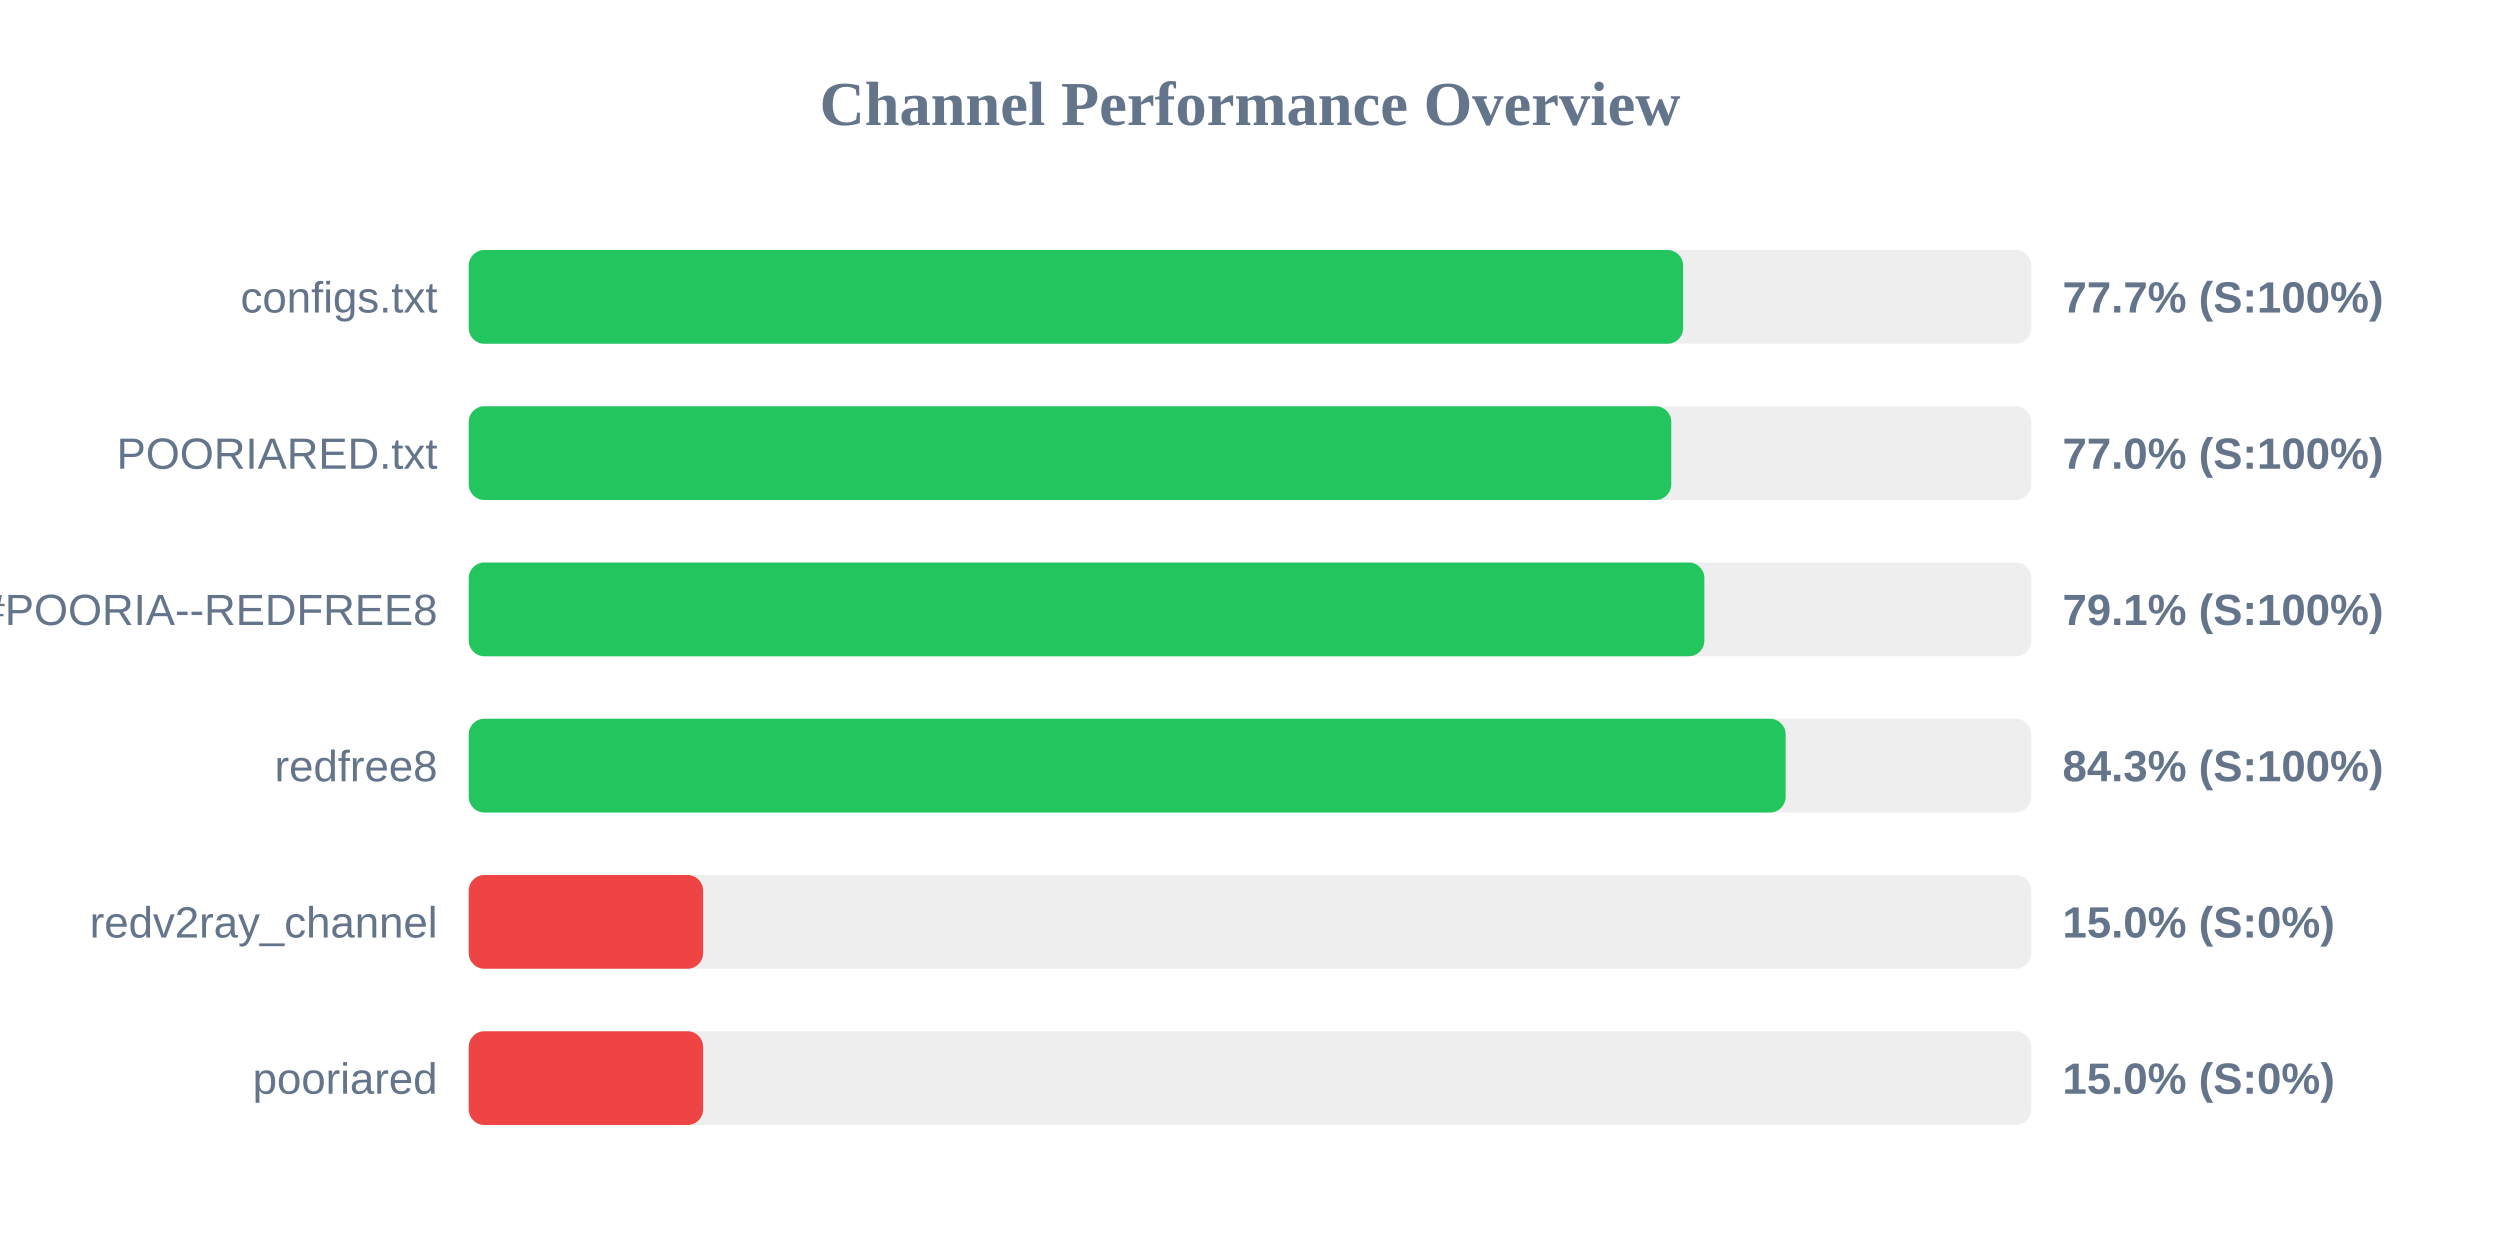
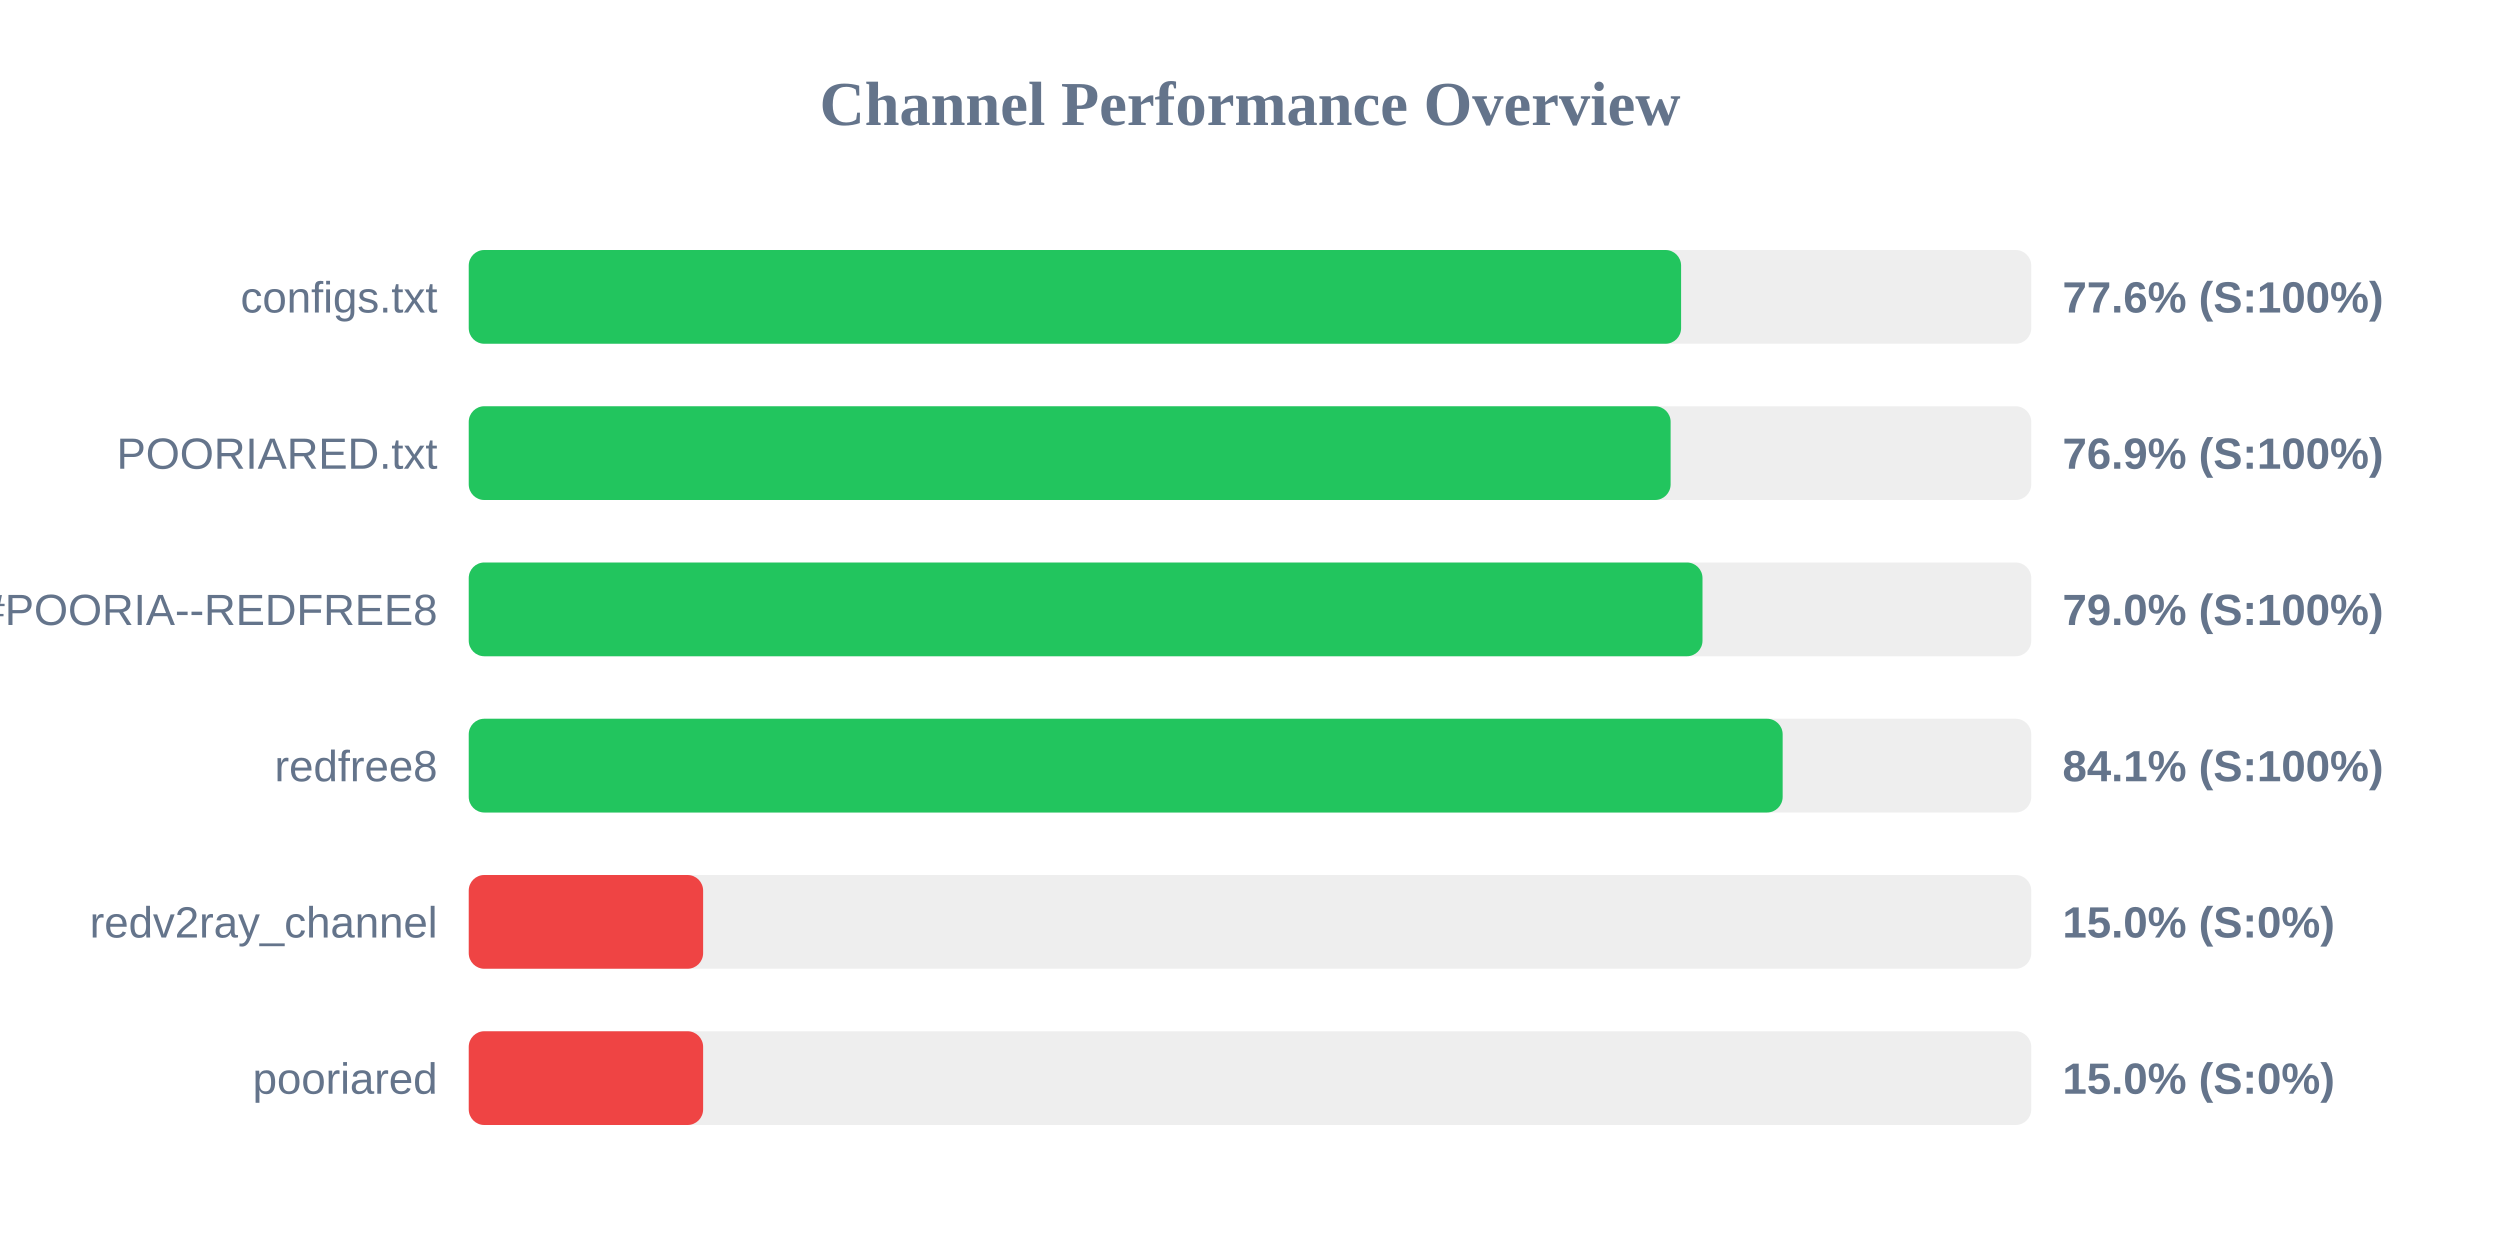
<svg xmlns="http://www.w3.org/2000/svg" width="800" height="400" version="1.1">
  <style>
        .row { font: 14px Arial; fill: #64748b; }
        .score { font: bold 14px Arial; fill: #64748b; }
    </style>
  <text x="400" y="40" text-anchor="middle" font-size="20px" font-weight="bold" fill="#64748b">Channel Performance Overview</text>
  <rect x="150" y="80" width="500" height="30" fill="#eee" rx="5" />
-   <rect x="150" y="80" width="388.6" height="30" fill="#22c55e" rx="5" />
+   <rect x="150" y="80" width="387.95" height="30" fill="#22c55e" rx="5" />
  <text x="140" y="100" text-anchor="end" class="row">configs.txt</text>
-   <text x="660" y="100" text-anchor="start" class="score">77.7% (S:100%)</text>
+   <text x="660" y="100" text-anchor="start" class="score">77.6% (S:100%)</text>
  <rect x="150" y="130" width="500" height="30" fill="#eee" rx="5" />
-   <rect x="150" y="130" width="384.8" height="30" fill="#22c55e" rx="5" />
+   <rect x="150" y="130" width="384.6" height="30" fill="#22c55e" rx="5" />
  <text x="140" y="150" text-anchor="end" class="row">POORIARED.txt</text>
-   <text x="660" y="150" text-anchor="start" class="score">77.0% (S:100%)</text>
+   <text x="660" y="150" text-anchor="start" class="score">76.9% (S:100%)</text>
  <rect x="150" y="180" width="500" height="30" fill="#eee" rx="5" />
-   <rect x="150" y="180" width="395.4" height="30" fill="#22c55e" rx="5" />
+   <rect x="150" y="180" width="394.8" height="30" fill="#22c55e" rx="5" />
  <text x="140" y="200" text-anchor="end" class="row">POORIA--REDFREE8.txt#POORIA--REDFREE8</text>
-   <text x="660" y="200" text-anchor="start" class="score">79.1% (S:100%)</text>
+   <text x="660" y="200" text-anchor="start" class="score">79.0% (S:100%)</text>
  <rect x="150" y="230" width="500" height="30" fill="#eee" rx="5" />
-   <rect x="150" y="230" width="421.4" height="30" fill="#22c55e" rx="5" />
+   <rect x="150" y="230" width="420.45" height="30" fill="#22c55e" rx="5" />
  <text x="140" y="250" text-anchor="end" class="row">redfree8</text>
-   <text x="660" y="250" text-anchor="start" class="score">84.3% (S:100%)</text>
+   <text x="660" y="250" text-anchor="start" class="score">84.1% (S:100%)</text>
  <rect x="150" y="280" width="500" height="30" fill="#eee" rx="5" />
  <rect x="150" y="280" width="75.0" height="30" fill="#ef4444" rx="5" />
  <text x="140" y="300" text-anchor="end" class="row">redv2ray_channel</text>
  <text x="660" y="300" text-anchor="start" class="score">15.0% (S:0%)</text>
  <rect x="150" y="330" width="500" height="30" fill="#eee" rx="5" />
  <rect x="150" y="330" width="75.0" height="30" fill="#ef4444" rx="5" />
  <text x="140" y="350" text-anchor="end" class="row">pooriared</text>
  <text x="660" y="350" text-anchor="start" class="score">15.0% (S:0%)</text>
</svg>
